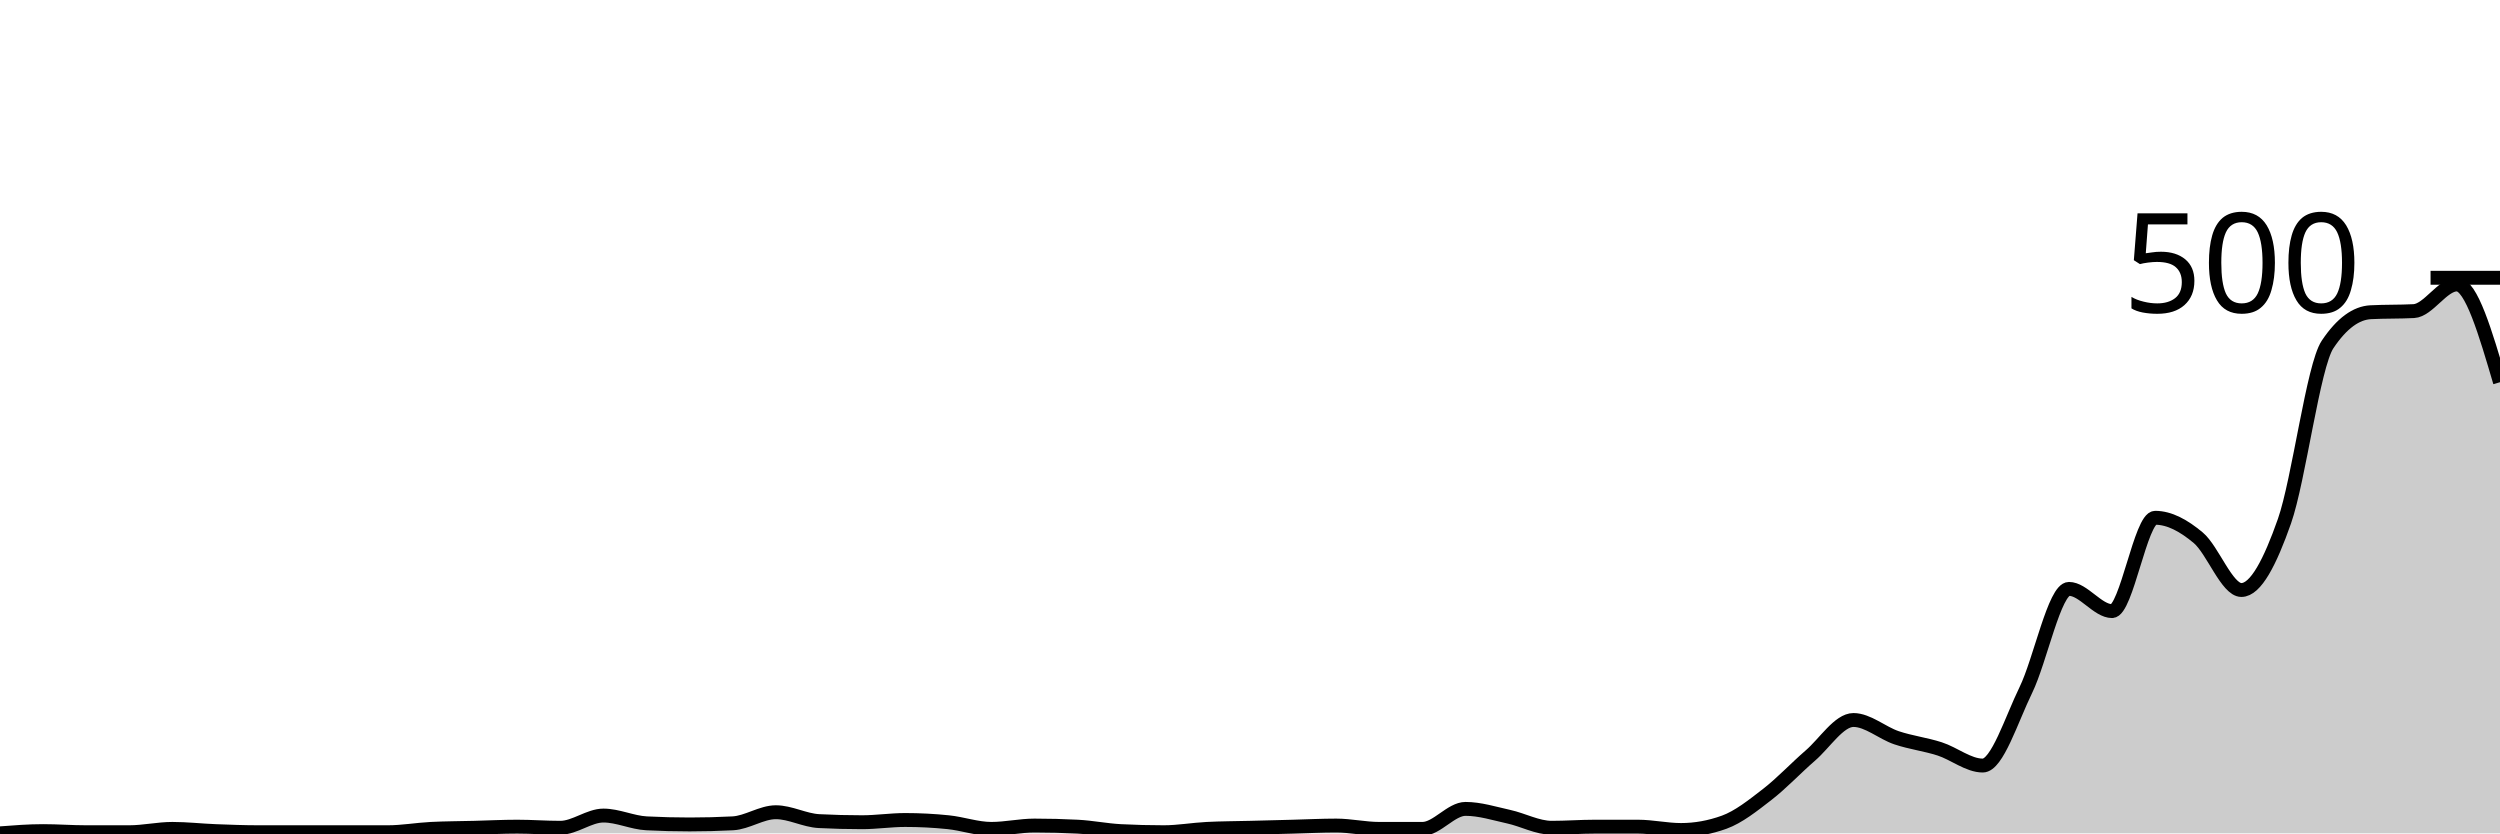
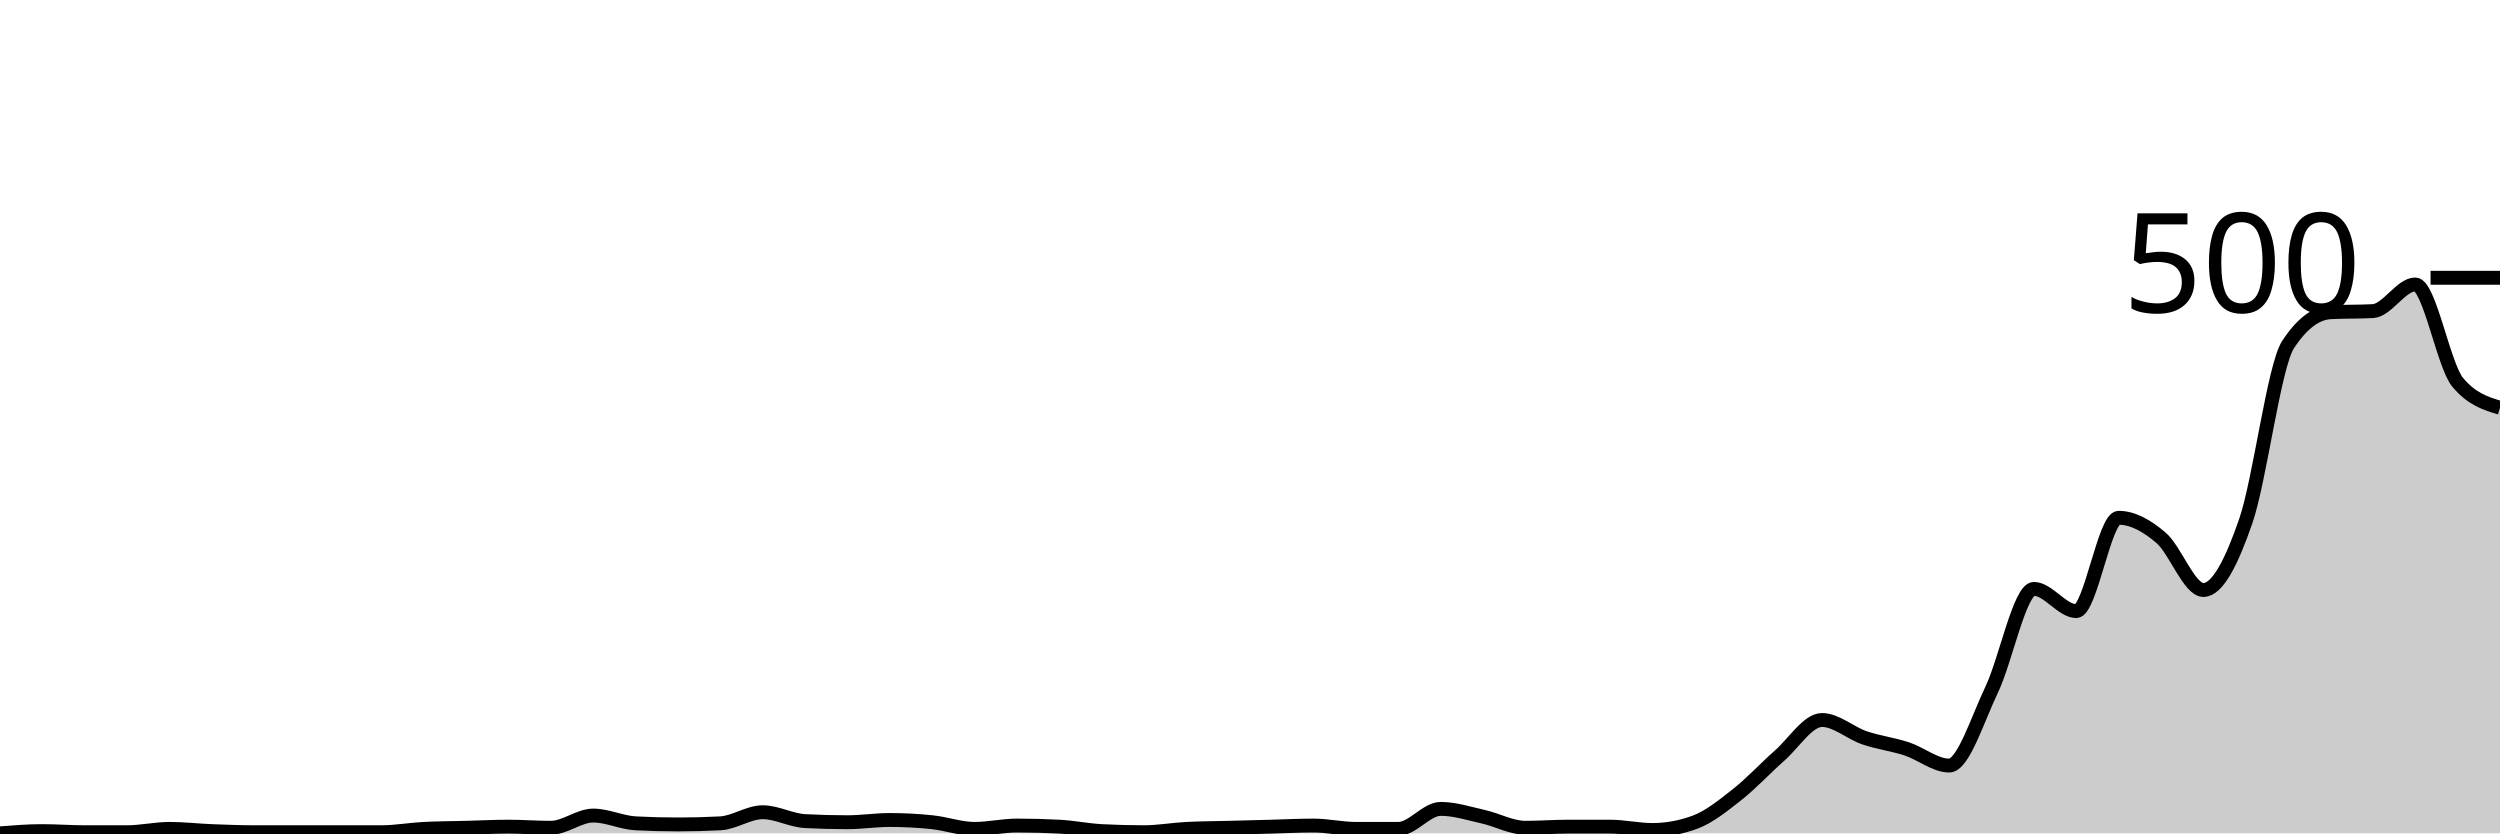
<svg xmlns="http://www.w3.org/2000/svg" viewBox="0 0 180 60">
  <g transform="translate(0,20)">
-     <path class="area" fill="rgba(0, 0, 0, 0.2)" d="M0,40C1.034,39.92,2.069,39.84,3.103,39.84C4.138,39.84,5.172,39.92,6.207,39.92C7.241,39.92,8.276,39.92,9.31,39.92C10.345,39.92,11.379,39.68,12.414,39.68C13.448,39.68,14.483,39.8,15.517,39.84C16.552,39.88,17.586,39.92,18.621,39.92C19.655,39.92,20.69,39.92,21.724,39.92C22.759,39.92,23.793,39.92,24.828,39.92C25.862,39.92,26.897,39.92,27.931,39.92C28.966,39.92,30,39.733,31.034,39.68C32.069,39.627,33.103,39.627,34.138,39.6C35.172,39.573,36.207,39.52,37.241,39.52C38.276,39.52,39.31,39.6,40.345,39.6C41.379,39.6,42.414,38.72,43.448,38.72C44.483,38.72,45.517,39.227,46.552,39.28C47.586,39.333,48.621,39.36,49.655,39.36C50.69,39.36,51.724,39.333,52.759,39.28C53.793,39.227,54.828,38.48,55.862,38.48C56.897,38.48,57.931,39.067,58.966,39.12C60,39.173,61.034,39.2,62.069,39.2C63.103,39.2,64.138,39.04,65.172,39.04C66.207,39.04,67.241,39.093,68.276,39.2C69.31,39.307,70.345,39.68,71.379,39.68C72.414,39.68,73.448,39.44,74.483,39.44C75.517,39.44,76.552,39.467,77.586,39.52C78.621,39.573,79.655,39.787,80.69,39.84C81.724,39.893,82.759,39.92,83.793,39.92C84.828,39.92,85.862,39.733,86.897,39.68C87.931,39.627,88.966,39.627,90,39.6C91.034,39.573,92.069,39.547,93.103,39.52C94.138,39.493,95.172,39.44,96.207,39.44C97.241,39.44,98.276,39.68,99.31,39.68C100.345,39.68,101.379,39.68,102.414,39.68C103.448,39.68,104.483,38.24,105.517,38.24C106.552,38.24,107.586,38.573,108.621,38.8C109.655,39.027,110.69,39.6,111.724,39.6C112.759,39.6,113.793,39.52,114.828,39.52C115.862,39.52,116.897,39.52,117.931,39.52C118.966,39.52,120,39.76,121.034,39.76C122.069,39.76,123.103,39.573,124.138,39.2C125.172,38.827,126.207,38,127.241,37.2C128.276,36.4,129.31,35.293,130.345,34.4C131.379,33.507,132.414,31.84,133.448,31.84C134.483,31.84,135.517,32.773,136.552,33.12C137.586,33.467,138.621,33.587,139.655,33.92C140.69,34.253,141.724,35.12,142.759,35.12C143.793,35.12,144.828,31.8,145.862,29.68C146.897,27.56,147.931,22.4,148.966,22.4C150,22.4,151.034,24,152.069,24C153.103,24,154.138,17.28,155.172,17.28C156.207,17.28,157.241,17.853,158.276,18.72C159.31,19.587,160.345,22.48,161.379,22.48C162.414,22.48,163.448,20.467,164.483,17.52C165.517,14.573,166.552,6.347,167.586,4.8C168.621,3.253,169.655,2.533,170.69,2.48C171.724,2.427,172.759,2.453,173.793,2.4C174.828,2.347,175.862,0.48,176.897,0.48C177.931,0.48,178.966,4,180,7.52L180,40C178.966,40,177.931,40,176.897,40C175.862,40,174.828,40,173.793,40C172.759,40,171.724,40,170.69,40C169.655,40,168.621,40,167.586,40C166.552,40,165.517,40,164.483,40C163.448,40,162.414,40,161.379,40C160.345,40,159.31,40,158.276,40C157.241,40,156.207,40,155.172,40C154.138,40,153.103,40,152.069,40C151.034,40,150,40,148.966,40C147.931,40,146.897,40,145.862,40C144.828,40,143.793,40,142.759,40C141.724,40,140.69,40,139.655,40C138.621,40,137.586,40,136.552,40C135.517,40,134.483,40,133.448,40C132.414,40,131.379,40,130.345,40C129.31,40,128.276,40,127.241,40C126.207,40,125.172,40,124.138,40C123.103,40,122.069,40,121.034,40C120,40,118.966,40,117.931,40C116.897,40,115.862,40,114.828,40C113.793,40,112.759,40,111.724,40C110.69,40,109.655,40,108.621,40C107.586,40,106.552,40,105.517,40C104.483,40,103.448,40,102.414,40C101.379,40,100.345,40,99.31,40C98.276,40,97.241,40,96.207,40C95.172,40,94.138,40,93.103,40C92.069,40,91.034,40,90,40C88.966,40,87.931,40,86.897,40C85.862,40,84.828,40,83.793,40C82.759,40,81.724,40,80.69,40C79.655,40,78.621,40,77.586,40C76.552,40,75.517,40,74.483,40C73.448,40,72.414,40,71.379,40C70.345,40,69.31,40,68.276,40C67.241,40,66.207,40,65.172,40C64.138,40,63.103,40,62.069,40C61.034,40,60,40,58.966,40C57.931,40,56.897,40,55.862,40C54.828,40,53.793,40,52.759,40C51.724,40,50.69,40,49.655,40C48.621,40,47.586,40,46.552,40C45.517,40,44.483,40,43.448,40C42.414,40,41.379,40,40.345,40C39.31,40,38.276,40,37.241,40C36.207,40,35.172,40,34.138,40C33.103,40,32.069,40,31.034,40C30,40,28.966,40,27.931,40C26.897,40,25.862,40,24.828,40C23.793,40,22.759,40,21.724,40C20.69,40,19.655,40,18.621,40C17.586,40,16.552,40,15.517,40C14.483,40,13.448,40,12.414,40C11.379,40,10.345,40,9.31,40C8.276,40,7.241,40,6.207,40C5.172,40,4.138,40,3.103,40C2.069,40,1.034,40,0,40Z" />
-     <path class="line" stroke="black" fill="none" d="M0,40C1.034,39.92,2.069,39.84,3.103,39.84C4.138,39.84,5.172,39.92,6.207,39.92C7.241,39.92,8.276,39.92,9.31,39.92C10.345,39.92,11.379,39.68,12.414,39.68C13.448,39.68,14.483,39.8,15.517,39.84C16.552,39.88,17.586,39.92,18.621,39.92C19.655,39.92,20.69,39.92,21.724,39.92C22.759,39.92,23.793,39.92,24.828,39.92C25.862,39.92,26.897,39.92,27.931,39.92C28.966,39.92,30,39.733,31.034,39.68C32.069,39.627,33.103,39.627,34.138,39.6C35.172,39.573,36.207,39.52,37.241,39.52C38.276,39.52,39.31,39.6,40.345,39.6C41.379,39.6,42.414,38.72,43.448,38.72C44.483,38.72,45.517,39.227,46.552,39.28C47.586,39.333,48.621,39.36,49.655,39.36C50.69,39.36,51.724,39.333,52.759,39.28C53.793,39.227,54.828,38.48,55.862,38.48C56.897,38.48,57.931,39.067,58.966,39.12C60,39.173,61.034,39.2,62.069,39.2C63.103,39.2,64.138,39.04,65.172,39.04C66.207,39.04,67.241,39.093,68.276,39.2C69.31,39.307,70.345,39.68,71.379,39.68C72.414,39.68,73.448,39.44,74.483,39.44C75.517,39.44,76.552,39.467,77.586,39.52C78.621,39.573,79.655,39.787,80.69,39.84C81.724,39.893,82.759,39.92,83.793,39.92C84.828,39.92,85.862,39.733,86.897,39.68C87.931,39.627,88.966,39.627,90,39.6C91.034,39.573,92.069,39.547,93.103,39.52C94.138,39.493,95.172,39.44,96.207,39.44C97.241,39.44,98.276,39.68,99.31,39.68C100.345,39.68,101.379,39.68,102.414,39.68C103.448,39.68,104.483,38.24,105.517,38.24C106.552,38.24,107.586,38.573,108.621,38.8C109.655,39.027,110.69,39.6,111.724,39.6C112.759,39.6,113.793,39.52,114.828,39.52C115.862,39.52,116.897,39.52,117.931,39.52C118.966,39.52,120,39.76,121.034,39.76C122.069,39.76,123.103,39.573,124.138,39.2C125.172,38.827,126.207,38,127.241,37.2C128.276,36.4,129.31,35.293,130.345,34.4C131.379,33.507,132.414,31.84,133.448,31.84C134.483,31.84,135.517,32.773,136.552,33.12C137.586,33.467,138.621,33.587,139.655,33.92C140.69,34.253,141.724,35.12,142.759,35.12C143.793,35.12,144.828,31.8,145.862,29.68C146.897,27.56,147.931,22.4,148.966,22.4C150,22.4,151.034,24,152.069,24C153.103,24,154.138,17.28,155.172,17.28C156.207,17.28,157.241,17.853,158.276,18.72C159.31,19.587,160.345,22.48,161.379,22.48C162.414,22.48,163.448,20.467,164.483,17.52C165.517,14.573,166.552,6.347,167.586,4.8C168.621,3.253,169.655,2.533,170.69,2.48C171.724,2.427,172.759,2.453,173.793,2.4C174.828,2.347,175.862,0.48,176.897,0.48C177.931,0.48,178.966,4,180,7.52" />
+     <path class="area" fill="rgba(0, 0, 0, 0.2)" d="M0,40C1.017,39.92,2.034,39.84,3.051,39.84C4.068,39.84,5.085,39.92,6.102,39.92C7.119,39.92,8.136,39.92,9.153,39.92C10.169,39.92,11.186,39.68,12.203,39.68C13.22,39.68,14.237,39.8,15.254,39.84C16.271,39.88,17.288,39.92,18.305,39.92C19.322,39.92,20.339,39.92,21.356,39.92C22.373,39.92,23.39,39.92,24.407,39.92C25.424,39.92,26.441,39.92,27.458,39.92C28.475,39.92,29.492,39.733,30.508,39.68C31.525,39.627,32.542,39.627,33.559,39.6C34.576,39.573,35.593,39.52,36.61,39.52C37.627,39.52,38.644,39.6,39.661,39.6C40.678,39.6,41.695,38.72,42.712,38.72C43.729,38.72,44.746,39.227,45.763,39.28C46.78,39.333,47.797,39.36,48.814,39.36C49.831,39.36,50.847,39.333,51.864,39.28C52.881,39.227,53.898,38.48,54.915,38.48C55.932,38.48,56.949,39.067,57.966,39.12C58.983,39.173,60,39.2,61.017,39.2C62.034,39.2,63.051,39.04,64.068,39.04C65.085,39.04,66.102,39.093,67.119,39.2C68.136,39.307,69.153,39.68,70.169,39.68C71.186,39.68,72.203,39.44,73.22,39.44C74.237,39.44,75.254,39.467,76.271,39.52C77.288,39.573,78.305,39.787,79.322,39.84C80.339,39.893,81.356,39.92,82.373,39.92C83.39,39.92,84.407,39.733,85.424,39.68C86.441,39.627,87.458,39.627,88.475,39.6C89.492,39.573,90.508,39.547,91.525,39.52C92.542,39.493,93.559,39.44,94.576,39.44C95.593,39.44,96.61,39.68,97.627,39.68C98.644,39.68,99.661,39.68,100.678,39.68C101.695,39.68,102.712,38.24,103.729,38.24C104.746,38.24,105.763,38.573,106.78,38.8C107.797,39.027,108.814,39.6,109.831,39.6C110.847,39.6,111.864,39.52,112.881,39.52C113.898,39.52,114.915,39.52,115.932,39.52C116.949,39.52,117.966,39.76,118.983,39.76C120,39.76,121.017,39.573,122.034,39.2C123.051,38.827,124.068,38,125.085,37.2C126.102,36.4,127.119,35.293,128.136,34.4C129.153,33.507,130.169,31.84,131.186,31.84C132.203,31.84,133.22,32.773,134.237,33.12C135.254,33.467,136.271,33.587,137.288,33.92C138.305,34.253,139.322,35.12,140.339,35.12C141.356,35.12,142.373,31.8,143.39,29.68C144.407,27.56,145.424,22.4,146.441,22.4C147.458,22.4,148.475,24,149.492,24C150.508,24,151.525,17.28,152.542,17.28C153.559,17.28,154.576,17.853,155.593,18.72C156.61,19.587,157.627,22.48,158.644,22.48C159.661,22.48,160.678,20.467,161.695,17.52C162.712,14.573,163.729,6.347,164.746,4.8C165.763,3.253,166.78,2.533,167.797,2.48C168.814,2.427,169.831,2.453,170.847,2.4C171.864,2.347,172.881,0.48,173.898,0.48C174.915,0.48,175.932,6.293,176.949,7.52C177.966,8.747,178.983,9.053,180,9.36L180,40C178.983,40,177.966,40,176.949,40C175.932,40,174.915,40,173.898,40C172.881,40,171.864,40,170.847,40C169.831,40,168.814,40,167.797,40C166.78,40,165.763,40,164.746,40C163.729,40,162.712,40,161.695,40C160.678,40,159.661,40,158.644,40C157.627,40,156.61,40,155.593,40C154.576,40,153.559,40,152.542,40C151.525,40,150.508,40,149.492,40C148.475,40,147.458,40,146.441,40C145.424,40,144.407,40,143.39,40C142.373,40,141.356,40,140.339,40C139.322,40,138.305,40,137.288,40C136.271,40,135.254,40,134.237,40C133.22,40,132.203,40,131.186,40C130.169,40,129.153,40,128.136,40C127.119,40,126.102,40,125.085,40C124.068,40,123.051,40,122.034,40C121.017,40,120,40,118.983,40C117.966,40,116.949,40,115.932,40C114.915,40,113.898,40,112.881,40C111.864,40,110.847,40,109.831,40C108.814,40,107.797,40,106.78,40C105.763,40,104.746,40,103.729,40C102.712,40,101.695,40,100.678,40C99.661,40,98.644,40,97.627,40C96.61,40,95.593,40,94.576,40C93.559,40,92.542,40,91.525,40C90.508,40,89.492,40,88.475,40C87.458,40,86.441,40,85.424,40C84.407,40,83.39,40,82.373,40C81.356,40,80.339,40,79.322,40C78.305,40,77.288,40,76.271,40C75.254,40,74.237,40,73.22,40C72.203,40,71.186,40,70.169,40C69.153,40,68.136,40,67.119,40C66.102,40,65.085,40,64.068,40C63.051,40,62.034,40,61.017,40C60,40,58.983,40,57.966,40C56.949,40,55.932,40,54.915,40C53.898,40,52.881,40,51.864,40C50.847,40,49.831,40,48.814,40C47.797,40,46.78,40,45.763,40C44.746,40,43.729,40,42.712,40C41.695,40,40.678,40,39.661,40C38.644,40,37.627,40,36.61,40C35.593,40,34.576,40,33.559,40C32.542,40,31.525,40,30.508,40C29.492,40,28.475,40,27.458,40C26.441,40,25.424,40,24.407,40C23.39,40,22.373,40,21.356,40C20.339,40,19.322,40,18.305,40C17.288,40,16.271,40,15.254,40C14.237,40,13.22,40,12.203,40C11.186,40,10.169,40,9.153,40C8.136,40,7.119,40,6.102,40C5.085,40,4.068,40,3.051,40C2.034,40,1.017,40,0,40Z" />
+     <path class="line" stroke="black" fill="none" d="M0,40C1.017,39.92,2.034,39.84,3.051,39.84C4.068,39.84,5.085,39.92,6.102,39.92C7.119,39.92,8.136,39.92,9.153,39.92C10.169,39.92,11.186,39.68,12.203,39.68C13.22,39.68,14.237,39.8,15.254,39.84C16.271,39.88,17.288,39.92,18.305,39.92C19.322,39.92,20.339,39.92,21.356,39.92C22.373,39.92,23.39,39.92,24.407,39.92C25.424,39.92,26.441,39.92,27.458,39.92C28.475,39.92,29.492,39.733,30.508,39.68C31.525,39.627,32.542,39.627,33.559,39.6C34.576,39.573,35.593,39.52,36.61,39.52C37.627,39.52,38.644,39.6,39.661,39.6C40.678,39.6,41.695,38.72,42.712,38.72C43.729,38.72,44.746,39.227,45.763,39.28C46.78,39.333,47.797,39.36,48.814,39.36C49.831,39.36,50.847,39.333,51.864,39.28C52.881,39.227,53.898,38.48,54.915,38.48C55.932,38.48,56.949,39.067,57.966,39.12C58.983,39.173,60,39.2,61.017,39.2C62.034,39.2,63.051,39.04,64.068,39.04C65.085,39.04,66.102,39.093,67.119,39.2C68.136,39.307,69.153,39.68,70.169,39.68C71.186,39.68,72.203,39.44,73.22,39.44C74.237,39.44,75.254,39.467,76.271,39.52C77.288,39.573,78.305,39.787,79.322,39.84C80.339,39.893,81.356,39.92,82.373,39.92C83.39,39.92,84.407,39.733,85.424,39.68C86.441,39.627,87.458,39.627,88.475,39.6C89.492,39.573,90.508,39.547,91.525,39.52C92.542,39.493,93.559,39.44,94.576,39.44C95.593,39.44,96.61,39.68,97.627,39.68C98.644,39.68,99.661,39.68,100.678,39.68C101.695,39.68,102.712,38.24,103.729,38.24C104.746,38.24,105.763,38.573,106.78,38.8C107.797,39.027,108.814,39.6,109.831,39.6C110.847,39.6,111.864,39.52,112.881,39.52C113.898,39.52,114.915,39.52,115.932,39.52C116.949,39.52,117.966,39.76,118.983,39.76C120,39.76,121.017,39.573,122.034,39.2C123.051,38.827,124.068,38,125.085,37.2C126.102,36.4,127.119,35.293,128.136,34.4C129.153,33.507,130.169,31.84,131.186,31.84C132.203,31.84,133.22,32.773,134.237,33.12C135.254,33.467,136.271,33.587,137.288,33.92C138.305,34.253,139.322,35.12,140.339,35.12C141.356,35.12,142.373,31.8,143.39,29.68C144.407,27.56,145.424,22.4,146.441,22.4C147.458,22.4,148.475,24,149.492,24C150.508,24,151.525,17.28,152.542,17.28C153.559,17.28,154.576,17.853,155.593,18.72C156.61,19.587,157.627,22.48,158.644,22.48C159.661,22.48,160.678,20.467,161.695,17.52C162.712,14.573,163.729,6.347,164.746,4.8C165.763,3.253,166.78,2.533,167.797,2.48C168.814,2.427,169.831,2.453,170.847,2.4C171.864,2.347,172.881,0.48,173.898,0.48C174.915,0.48,175.932,6.293,176.949,7.52C177.966,8.747,178.983,9.053,180,9.36" />
    <path class="axis-ceiling" stroke-width="1" stroke="black" fill="none" d="M175,0L180,0" />
    <text class="axis-ceiling-label" font-family="sans-serif" text-anchor="end" font-size="10px" x="170" y="2.5">500</text>
  </g>
</svg>
